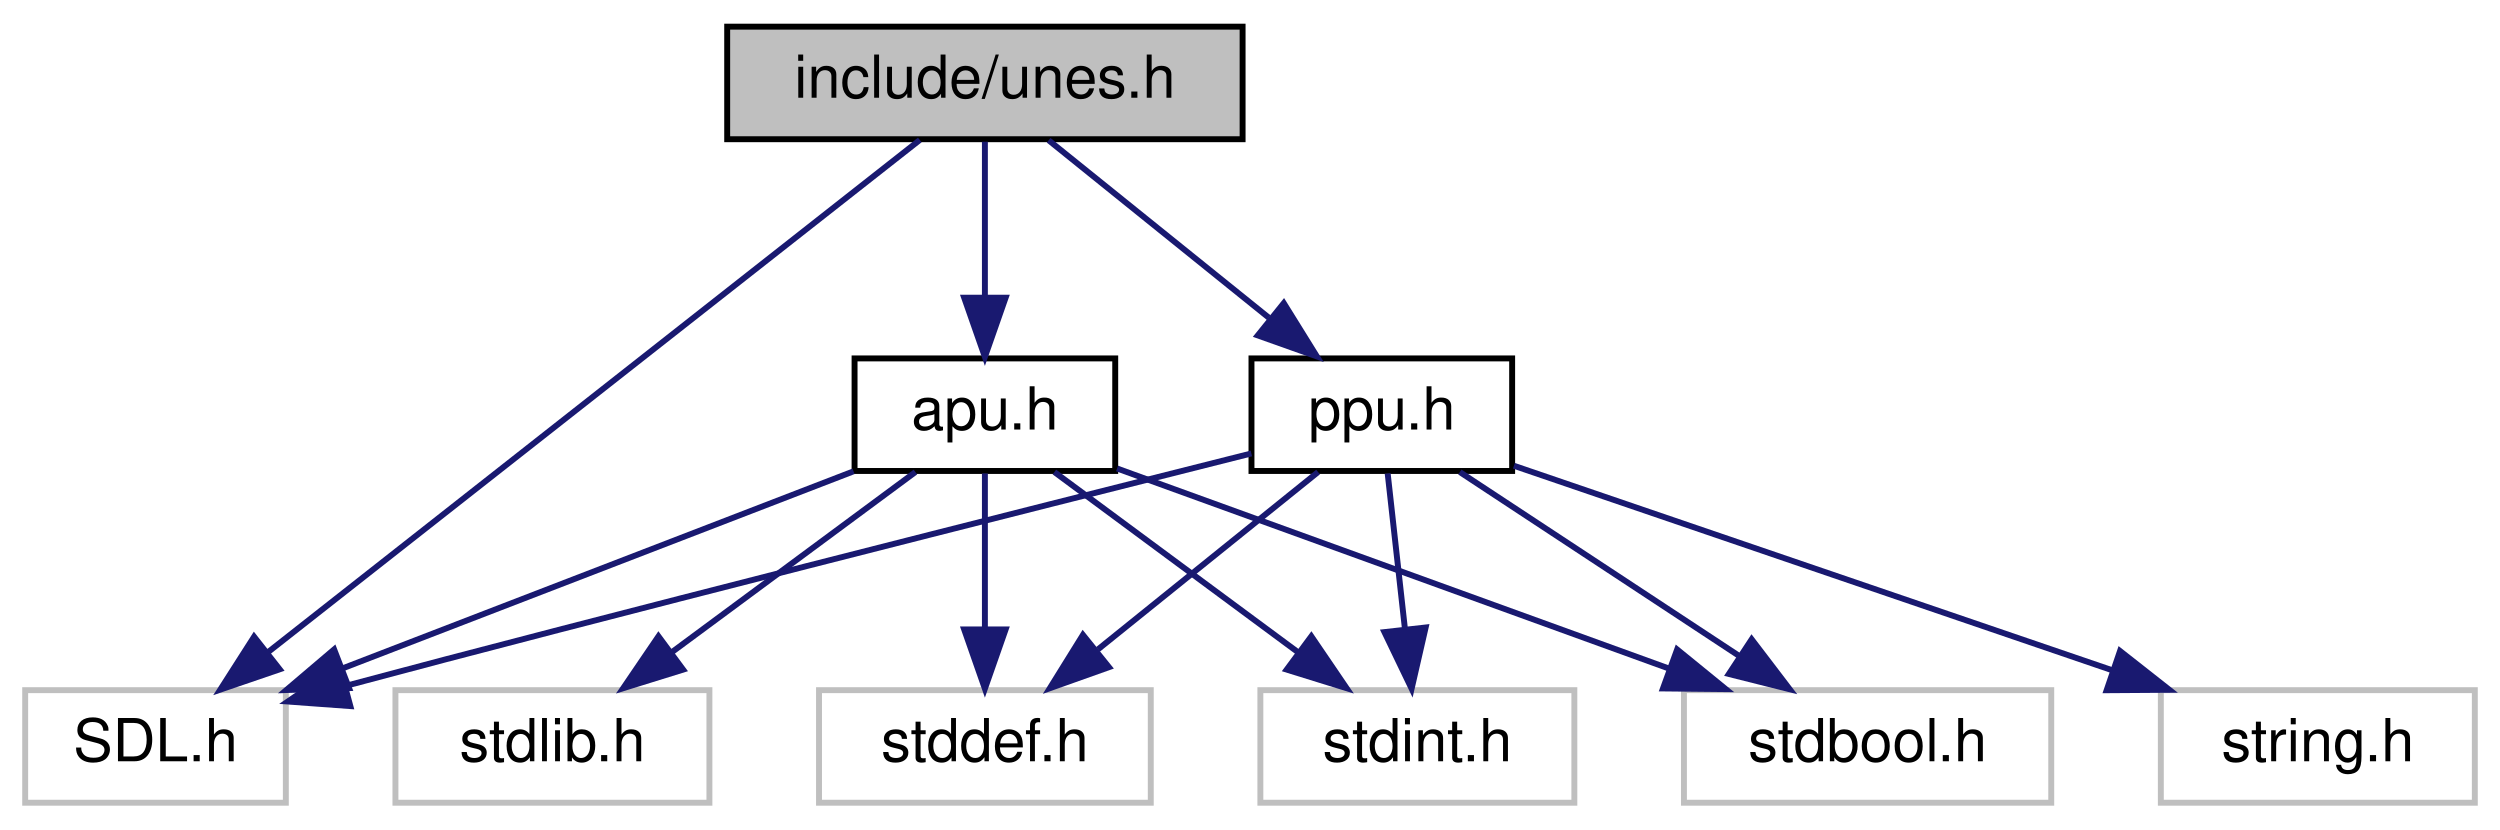
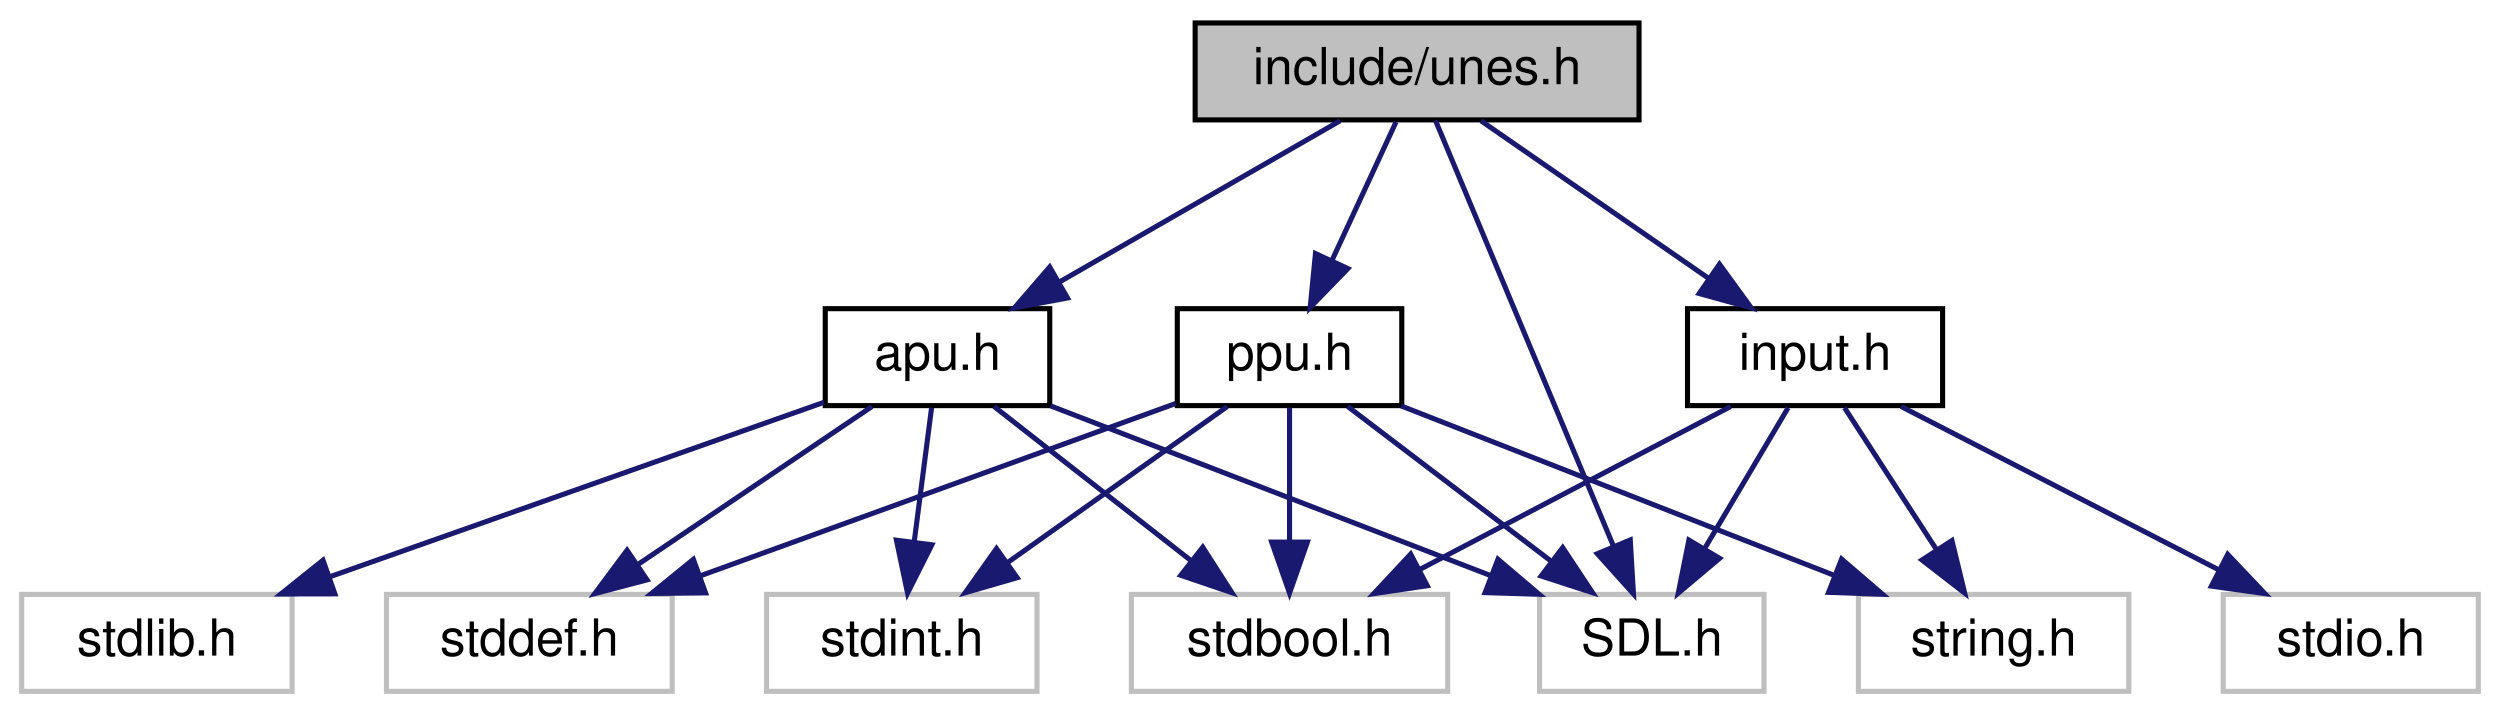
- <svg xmlns="http://www.w3.org/2000/svg" xmlns:xlink="http://www.w3.org/1999/xlink" width="422pt" height="140pt" viewBox="0.00 0.00 421.50 140.00">
+ <svg xmlns="http://www.w3.org/2000/svg" xmlns:xlink="http://www.w3.org/1999/xlink" width="490pt" height="140pt" viewBox="0.00 0.00 489.50 140.00">
  <g id="graph0" class="graph" transform="scale(1 1) rotate(0) translate(4 136)">
    <g id="node1" class="node">
      <g id="a_node1">
        <a xlink:title=" ">
-           <polygon fill="#bfbfbf" stroke="black" points="118.5,-112.5 118.5,-131.5 205.5,-131.5 205.5,-112.5 118.5,-112.5" />
-           <text text-anchor="middle" x="162" y="-119.5" font-family="Helvetica,sans-Serif" font-size="10.00">include/unes.h</text>
+           <polygon fill="#bfbfbf" stroke="black" points="230,-112.5 230,-131.5 317,-131.5 317,-112.5 230,-112.5" />
+           <text text-anchor="middle" x="273.5" y="-119.5" font-family="Helvetica,sans-Serif" font-size="10.00">include/unes.h</text>
        </a>
      </g>
    </g>
    <g id="node2" class="node">
      <g id="a_node2">
        <a xlink:title=" ">
-           <polygon fill="none" stroke="#bfbfbf" points="0,-0.5 0,-19.5 44,-19.5 44,-0.5 0,-0.5" />
-           <text text-anchor="middle" x="22" y="-7.5" font-family="Helvetica,sans-Serif" font-size="10.00">SDL.h</text>
+           <polygon fill="none" stroke="#bfbfbf" points="297.5,-0.5 297.5,-19.5 341.5,-19.5 341.5,-0.5 297.5,-0.5" />
+           <text text-anchor="middle" x="319.5" y="-7.5" font-family="Helvetica,sans-Serif" font-size="10.00">SDL.h</text>
        </a>
      </g>
    </g>
    <g id="edge1" class="edge">
-       <path fill="none" stroke="midnightblue" d="M151.01,-112.37C127.19,-93.65 70.56,-49.15 40.88,-25.83" />
-       <polygon fill="midnightblue" stroke="midnightblue" points="42.96,-23.02 32.93,-19.59 38.64,-28.52 42.96,-23.02" />
+       <path fill="none" stroke="midnightblue" d="M277.11,-112.37C284.6,-94.46 301.97,-52.92 311.99,-28.95" />
+       <polygon fill="midnightblue" stroke="midnightblue" points="315.28,-30.17 315.91,-19.59 308.82,-27.47 315.28,-30.17" />
    </g>
    <g id="node3" class="node">
      <g id="a_node3">
        <a xlink:href="ppu_8h.html" target="_top" xlink:title=" ">
-           <polygon fill="none" stroke="black" points="207,-56.5 207,-75.5 251,-75.5 251,-56.5 207,-56.5" />
-           <text text-anchor="middle" x="229" y="-63.5" font-family="Helvetica,sans-Serif" font-size="10.00">ppu.h</text>
+           <polygon fill="none" stroke="black" points="226.5,-56.5 226.5,-75.5 270.5,-75.5 270.5,-56.5 226.5,-56.5" />
+           <text text-anchor="middle" x="248.5" y="-63.5" font-family="Helvetica,sans-Serif" font-size="10.00">ppu.h</text>
        </a>
      </g>
    </g>
    <g id="edge2" class="edge">
-       <path fill="none" stroke="midnightblue" d="M172.76,-112.32C182.77,-104.26 197.89,-92.08 209.93,-82.37" />
-       <polygon fill="midnightblue" stroke="midnightblue" points="212.45,-84.83 218.04,-75.83 208.06,-79.38 212.45,-84.83" />
+       <path fill="none" stroke="midnightblue" d="M269.37,-112.08C265.99,-104.77 261.08,-94.18 256.88,-85.1" />
+       <polygon fill="midnightblue" stroke="midnightblue" points="259.93,-83.36 252.55,-75.75 253.58,-86.3 259.93,-83.36" />
    </g>
    <g id="node8" class="node">
      <g id="a_node8">
        <a xlink:href="apu_8h.html" target="_top" xlink:title=" ">
-           <polygon fill="none" stroke="black" points="140,-56.5 140,-75.5 184,-75.5 184,-56.5 140,-56.5" />
-           <text text-anchor="middle" x="162" y="-63.5" font-family="Helvetica,sans-Serif" font-size="10.00">apu.h</text>
+           <polygon fill="none" stroke="black" points="157.5,-56.5 157.5,-75.5 201.5,-75.5 201.5,-56.5 157.5,-56.5" />
+           <text text-anchor="middle" x="179.5" y="-63.5" font-family="Helvetica,sans-Serif" font-size="10.00">apu.h</text>
        </a>
      </g>
    </g>
    <g id="edge8" class="edge">
-       <path fill="none" stroke="midnightblue" d="M162,-112.08C162,-105.01 162,-94.86 162,-85.99" />
-       <polygon fill="midnightblue" stroke="midnightblue" points="165.5,-85.75 162,-75.75 158.5,-85.75 165.5,-85.75" />
+       <path fill="none" stroke="midnightblue" d="M258.4,-112.32C243.6,-103.82 220.81,-90.73 203.52,-80.8" />
+       <polygon fill="midnightblue" stroke="midnightblue" points="204.98,-77.6 194.57,-75.65 201.49,-83.67 204.98,-77.6" />
+     </g>
+     <g id="node10" class="node">
+       <g id="a_node10">
+         <a xlink:href="input_8h.html" target="_top" xlink:title=" ">
+           <polygon fill="none" stroke="black" points="326.5,-56.5 326.5,-75.5 376.5,-75.5 376.5,-56.5 326.5,-56.5" />
+           <text text-anchor="middle" x="351.5" y="-63.5" font-family="Helvetica,sans-Serif" font-size="10.00">input.h</text>
+         </a>
+       </g>
+     </g>
+     <g id="edge14" class="edge">
+       <path fill="none" stroke="midnightblue" d="M286.03,-112.32C298.09,-103.98 316.53,-91.21 330.77,-81.35" />
+       <polygon fill="midnightblue" stroke="midnightblue" points="332.77,-84.22 339,-75.65 328.78,-78.47 332.77,-84.22" />
    </g>
    <g id="edge3" class="edge">
-       <path fill="none" stroke="midnightblue" d="M206.98,-59.46C169.76,-50.09 95.13,-31.24 54.01,-20.2" />
-       <polygon fill="midnightblue" stroke="midnightblue" points="54.89,-16.81 44.33,-17.58 53.06,-23.57 54.89,-16.81" />
+       <path fill="none" stroke="midnightblue" d="M259.91,-56.32C270.61,-48.18 286.84,-35.84 299.66,-26.09" />
+       <polygon fill="midnightblue" stroke="midnightblue" points="302.04,-28.67 307.89,-19.83 297.81,-23.1 302.04,-28.67" />
    </g>
    <g id="node4" class="node">
      <g id="a_node4">
        <a xlink:title=" ">
-           <polygon fill="none" stroke="#bfbfbf" points="134,-0.5 134,-19.5 190,-19.5 190,-0.5 134,-0.5" />
-           <text text-anchor="middle" x="162" y="-7.5" font-family="Helvetica,sans-Serif" font-size="10.00">stddef.h</text>
+           <polygon fill="none" stroke="#bfbfbf" points="71.5,-0.5 71.5,-19.5 127.5,-19.5 127.5,-0.5 71.5,-0.5" />
+           <text text-anchor="middle" x="99.5" y="-7.5" font-family="Helvetica,sans-Serif" font-size="10.00">stddef.h</text>
        </a>
      </g>
    </g>
    <g id="edge4" class="edge">
-       <path fill="none" stroke="midnightblue" d="M218.24,-56.32C208.23,-48.26 193.11,-36.08 181.07,-26.37" />
-       <polygon fill="midnightblue" stroke="midnightblue" points="182.94,-23.38 172.96,-19.83 178.55,-28.83 182.94,-23.38" />
+       <path fill="none" stroke="midnightblue" d="M226.19,-56.92C201.5,-47.97 161.44,-33.45 132.98,-23.13" />
+       <polygon fill="midnightblue" stroke="midnightblue" points="134.04,-19.79 123.44,-19.68 131.65,-26.37 134.04,-19.79" />
    </g>
    <g id="node5" class="node">
      <g id="a_node5">
        <a xlink:title=" ">
-           <polygon fill="none" stroke="#bfbfbf" points="208.5,-0.5 208.5,-19.5 261.5,-19.5 261.5,-0.5 208.5,-0.5" />
-           <text text-anchor="middle" x="235" y="-7.5" font-family="Helvetica,sans-Serif" font-size="10.00">stdint.h</text>
+           <polygon fill="none" stroke="#bfbfbf" points="146,-0.5 146,-19.5 199,-19.5 199,-0.5 146,-0.5" />
+           <text text-anchor="middle" x="172.5" y="-7.5" font-family="Helvetica,sans-Serif" font-size="10.00">stdint.h</text>
        </a>
      </g>
    </g>
    <g id="edge5" class="edge">
-       <path fill="none" stroke="midnightblue" d="M229.99,-56.08C230.79,-48.93 231.93,-38.64 232.92,-29.69" />
-       <polygon fill="midnightblue" stroke="midnightblue" points="236.4,-30.08 234.03,-19.75 229.44,-29.3 236.4,-30.08" />
+       <path fill="none" stroke="midnightblue" d="M236.29,-56.32C224.72,-48.11 207.12,-35.6 193.34,-25.81" />
+       <polygon fill="midnightblue" stroke="midnightblue" points="195.11,-22.77 184.93,-19.83 191.06,-28.48 195.11,-22.77" />
    </g>
    <g id="node6" class="node">
      <g id="a_node6">
        <a xlink:title=" ">
-           <polygon fill="none" stroke="#bfbfbf" points="280,-0.5 280,-19.5 342,-19.5 342,-0.5 280,-0.5" />
-           <text text-anchor="middle" x="311" y="-7.5" font-family="Helvetica,sans-Serif" font-size="10.00">stdbool.h</text>
+           <polygon fill="none" stroke="#bfbfbf" points="217.5,-0.5 217.5,-19.5 279.5,-19.5 279.5,-0.5 217.5,-0.5" />
+           <text text-anchor="middle" x="248.5" y="-7.5" font-family="Helvetica,sans-Serif" font-size="10.00">stdbool.h</text>
        </a>
      </g>
    </g>
    <g id="edge6" class="edge">
-       <path fill="none" stroke="midnightblue" d="M242.17,-56.32C254.85,-47.98 274.23,-35.21 289.21,-25.35" />
-       <polygon fill="midnightblue" stroke="midnightblue" points="291.43,-28.08 297.86,-19.65 287.58,-22.23 291.43,-28.08" />
+       <path fill="none" stroke="midnightblue" d="M248.5,-56.08C248.5,-49.01 248.5,-38.86 248.5,-29.99" />
+       <polygon fill="midnightblue" stroke="midnightblue" points="252,-29.75 248.5,-19.75 245,-29.75 252,-29.75" />
    </g>
    <g id="node7" class="node">
      <g id="a_node7">
        <a xlink:title=" ">
-           <polygon fill="none" stroke="#bfbfbf" points="360.5,-0.5 360.5,-19.5 413.5,-19.5 413.5,-0.5 360.5,-0.5" />
-           <text text-anchor="middle" x="387" y="-7.5" font-family="Helvetica,sans-Serif" font-size="10.00">string.h</text>
+           <polygon fill="none" stroke="#bfbfbf" points="360,-0.5 360,-19.5 413,-19.5 413,-0.5 360,-0.5" />
+           <text text-anchor="middle" x="386.5" y="-7.5" font-family="Helvetica,sans-Serif" font-size="10.00">string.h</text>
        </a>
      </g>
    </g>
    <g id="edge7" class="edge">
-       <path fill="none" stroke="midnightblue" d="M251.3,-57.38C277.63,-48.38 321.71,-33.31 352.47,-22.8" />
-       <polygon fill="midnightblue" stroke="midnightblue" points="353.61,-26.11 361.94,-19.56 351.35,-19.49 353.61,-26.11" />
+       <path fill="none" stroke="midnightblue" d="M270.37,-56.44C293.28,-47.48 329.48,-33.31 355.37,-23.18" />
+       <polygon fill="midnightblue" stroke="midnightblue" points="356.7,-26.42 364.74,-19.52 354.15,-19.9 356.7,-26.42" />
    </g>
    <g id="edge13" class="edge">
-       <path fill="none" stroke="midnightblue" d="M139.82,-56.44C116.57,-47.48 79.85,-33.31 53.58,-23.18" />
-       <polygon fill="midnightblue" stroke="midnightblue" points="54.67,-19.85 44.08,-19.52 52.15,-26.38 54.67,-19.85" />
+       <path fill="none" stroke="midnightblue" d="M201.68,-56.44C224.93,-47.48 261.65,-33.31 287.92,-23.18" />
+       <polygon fill="midnightblue" stroke="midnightblue" points="289.35,-26.38 297.42,-19.52 286.83,-19.85 289.35,-26.38" />
    </g>
    <g id="edge11" class="edge">
-       <path fill="none" stroke="midnightblue" d="M162,-56.08C162,-49.01 162,-38.86 162,-29.99" />
-       <polygon fill="midnightblue" stroke="midnightblue" points="165.5,-29.75 162,-19.75 158.5,-29.75 165.5,-29.75" />
+       <path fill="none" stroke="midnightblue" d="M166.65,-56.32C154.28,-47.98 135.37,-35.21 120.76,-25.35" />
+       <polygon fill="midnightblue" stroke="midnightblue" points="122.57,-22.35 112.32,-19.65 118.65,-28.15 122.57,-22.35" />
    </g>
    <g id="edge9" class="edge">
-       <path fill="none" stroke="midnightblue" d="M173.73,-56.32C184.84,-48.11 201.74,-35.6 214.98,-25.81" />
-       <polygon fill="midnightblue" stroke="midnightblue" points="217.1,-28.59 223.06,-19.83 212.94,-22.97 217.1,-28.59" />
+       <path fill="none" stroke="midnightblue" d="M178.34,-56.08C177.42,-48.93 176.08,-38.64 174.92,-29.69" />
+       <polygon fill="midnightblue" stroke="midnightblue" points="178.39,-29.22 173.63,-19.75 171.45,-30.12 178.39,-29.22" />
    </g>
    <g id="edge10" class="edge">
-       <path fill="none" stroke="midnightblue" d="M184.31,-56.92C209,-47.97 249.06,-33.45 277.52,-23.13" />
-       <polygon fill="midnightblue" stroke="midnightblue" points="278.85,-26.37 287.06,-19.68 276.46,-19.79 278.85,-26.37" />
+       <path fill="none" stroke="midnightblue" d="M190.59,-56.32C200.99,-48.18 216.76,-35.84 229.22,-26.09" />
+       <polygon fill="midnightblue" stroke="midnightblue" points="231.49,-28.75 237.21,-19.83 227.18,-23.24 231.49,-28.75" />
    </g>
    <g id="node9" class="node">
      <g id="a_node9">
        <a xlink:title=" ">
-           <polygon fill="none" stroke="#bfbfbf" points="62.5,-0.5 62.5,-19.5 115.5,-19.5 115.5,-0.5 62.5,-0.5" />
-           <text text-anchor="middle" x="89" y="-7.5" font-family="Helvetica,sans-Serif" font-size="10.00">stdlib.h</text>
+           <polygon fill="none" stroke="#bfbfbf" points="0,-0.5 0,-19.5 53,-19.5 53,-0.5 0,-0.5" />
+           <text text-anchor="middle" x="26.5" y="-7.5" font-family="Helvetica,sans-Serif" font-size="10.00">stdlib.h</text>
        </a>
      </g>
    </g>
    <g id="edge12" class="edge">
-       <path fill="none" stroke="midnightblue" d="M150.27,-56.32C139.16,-48.11 122.26,-35.6 109.02,-25.81" />
-       <polygon fill="midnightblue" stroke="midnightblue" points="111.06,-22.97 100.94,-19.83 106.9,-28.59 111.06,-22.97" />
+       <path fill="none" stroke="midnightblue" d="M157.25,-57.15C131.79,-48.16 89.8,-33.34 60.28,-22.92" />
+       <polygon fill="midnightblue" stroke="midnightblue" points="61.39,-19.6 50.8,-19.58 59.06,-26.2 61.39,-19.6" />
+     </g>
+     <g id="edge15" class="edge">
+       <path fill="none" stroke="midnightblue" d="M346.22,-56.08C341.79,-48.61 335.34,-37.72 329.88,-28.52" />
+       <polygon fill="midnightblue" stroke="midnightblue" points="332.79,-26.57 324.69,-19.75 326.77,-30.14 332.79,-26.57" />
+     </g>
+     <g id="edge17" class="edge">
+       <path fill="none" stroke="midnightblue" d="M334.95,-56.32C318.51,-47.7 293.07,-34.36 274.03,-24.39" />
+       <polygon fill="midnightblue" stroke="midnightblue" points="275.49,-21.2 265.01,-19.65 272.24,-27.4 275.49,-21.2" />
+     </g>
+     <g id="edge18" class="edge">
+       <path fill="none" stroke="midnightblue" d="M357.28,-56.08C362.17,-48.53 369.33,-37.49 375.33,-28.23" />
+       <polygon fill="midnightblue" stroke="midnightblue" points="378.33,-30.05 380.83,-19.75 372.45,-26.24 378.33,-30.05" />
+     </g>
+     <g id="node11" class="node">
+       <g id="a_node11">
+         <a xlink:title=" ">
+           <polygon fill="none" stroke="#bfbfbf" points="431.5,-0.5 431.5,-19.5 481.5,-19.5 481.5,-0.5 431.5,-0.5" />
+           <text text-anchor="middle" x="456.5" y="-7.5" font-family="Helvetica,sans-Serif" font-size="10.00">stdio.h</text>
+         </a>
+       </g>
+     </g>
+     <g id="edge16" class="edge">
+       <path fill="none" stroke="midnightblue" d="M368.37,-56.32C385.21,-47.66 411.31,-34.24 430.74,-24.25" />
+       <polygon fill="midnightblue" stroke="midnightblue" points="432.38,-27.34 439.67,-19.65 429.18,-21.12 432.38,-27.34" />
    </g>
  </g>
</svg>
